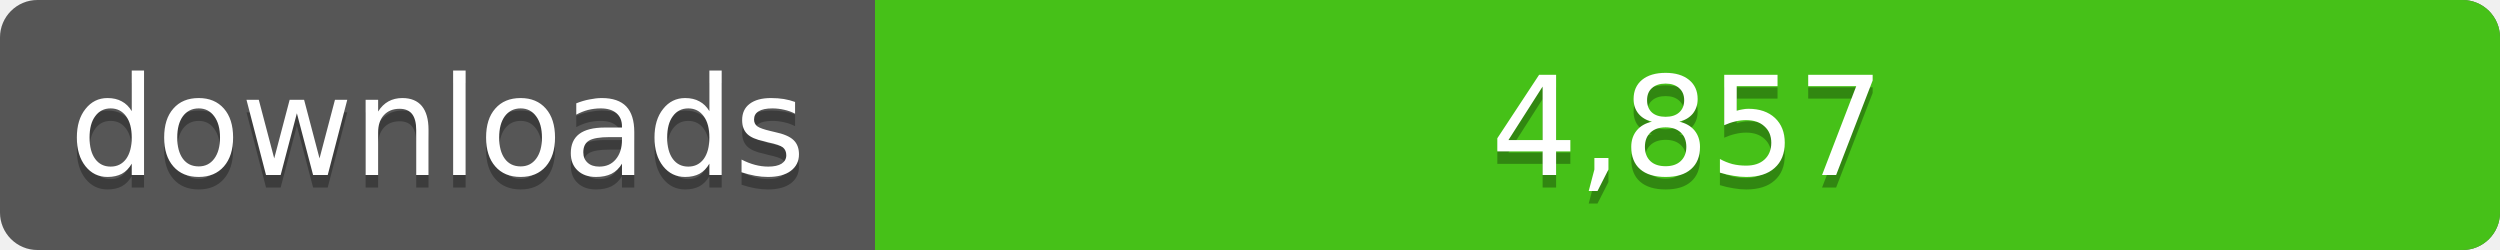
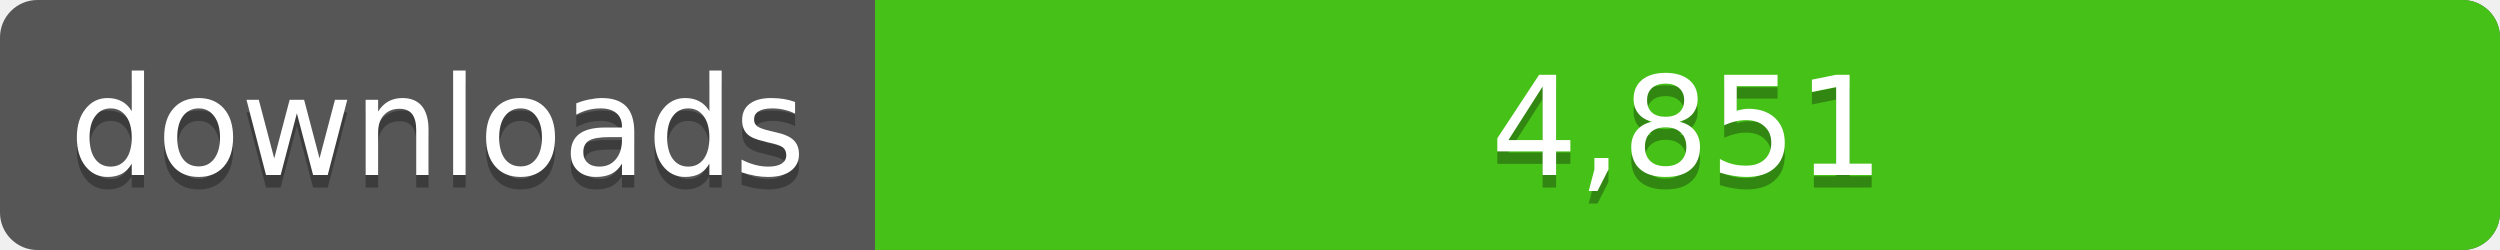
<svg xmlns="http://www.w3.org/2000/svg" width="200" height="20">
  <linearGradient id="a" x2="0" y2="100%%">
    <stop offset="0" stop-color="#bbb" stop-opacity=".1" />
    <stop offset="1" stop-opacity=".1" />
  </linearGradient>
  <rect rx="3" width="200" height="20" fill="#555" />
  <rect rx="3" x="70" width="130" height="20" fill="#4c1" />
  <path fill="#4c1" d="M70 0h4v20h-4z" />
  <rect rx="3" width="200" height="20" fill="url(#a)" />
  <g fill="#fff" text-anchor="middle" font-family="DejaVu Sans,Verdana,Geneva,sans-serif" font-size="11">
    <text x="35" y="15" fill="#010101" fill-opacity=".3">downloads</text>
    <text x="35" y="14">downloads</text>
-     <text x="135" y="15" fill="#010101" fill-opacity=".3">4,857</text>
-     <text x="135" y="14">4,857</text>
+     <text x="135" y="15" fill="#010101" fill-opacity=".3">4,851</text>
+     <text x="135" y="14">4,851</text>
  </g>
</svg>
